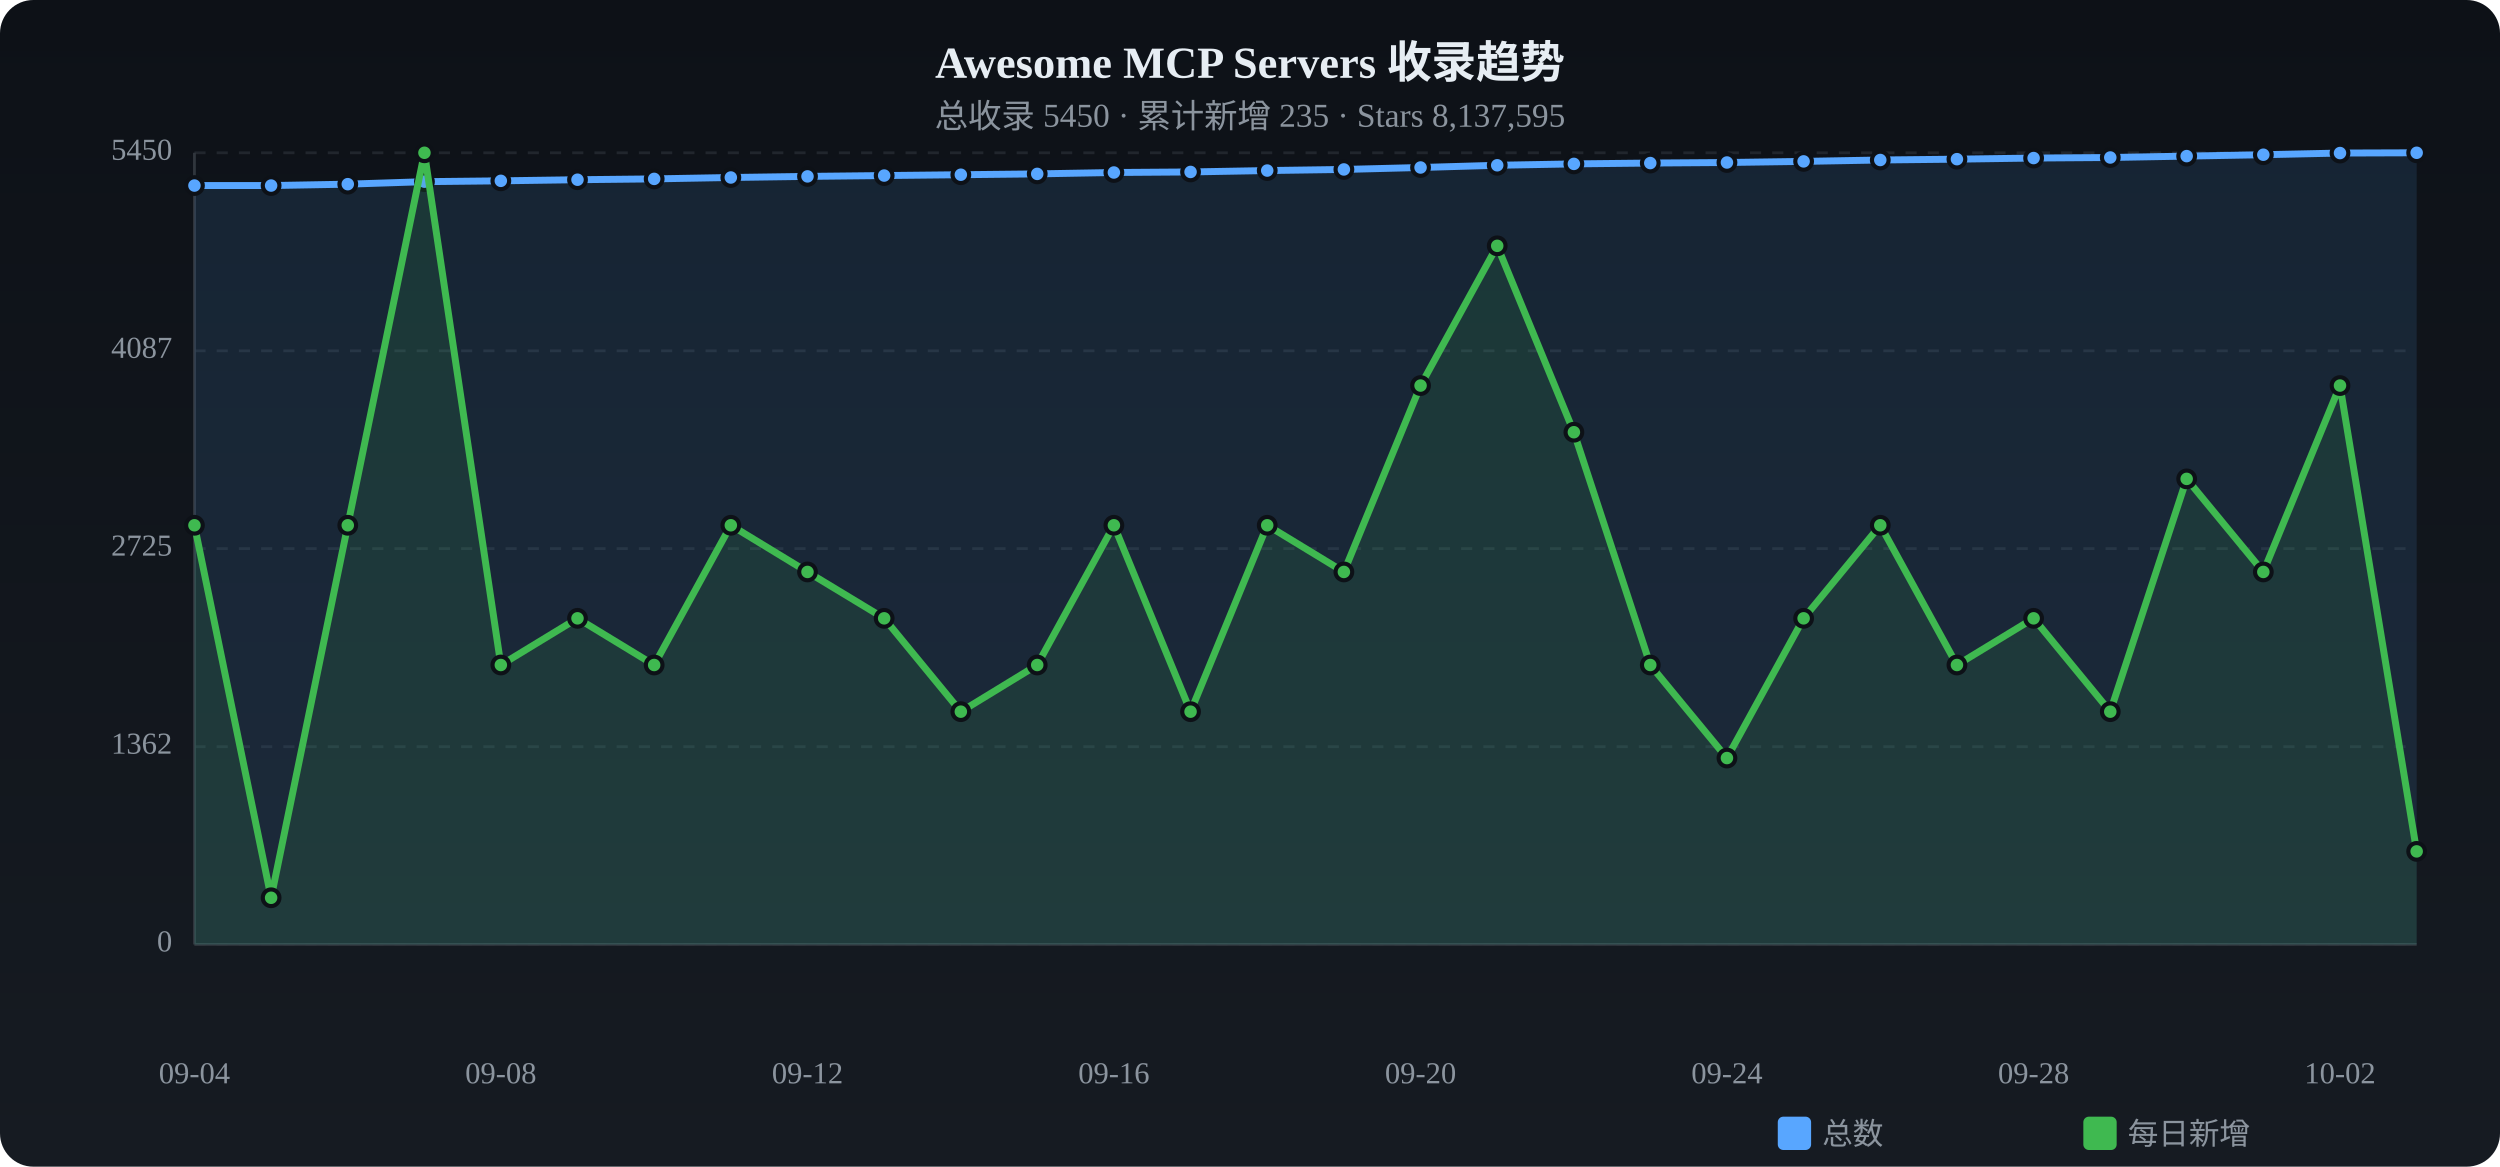
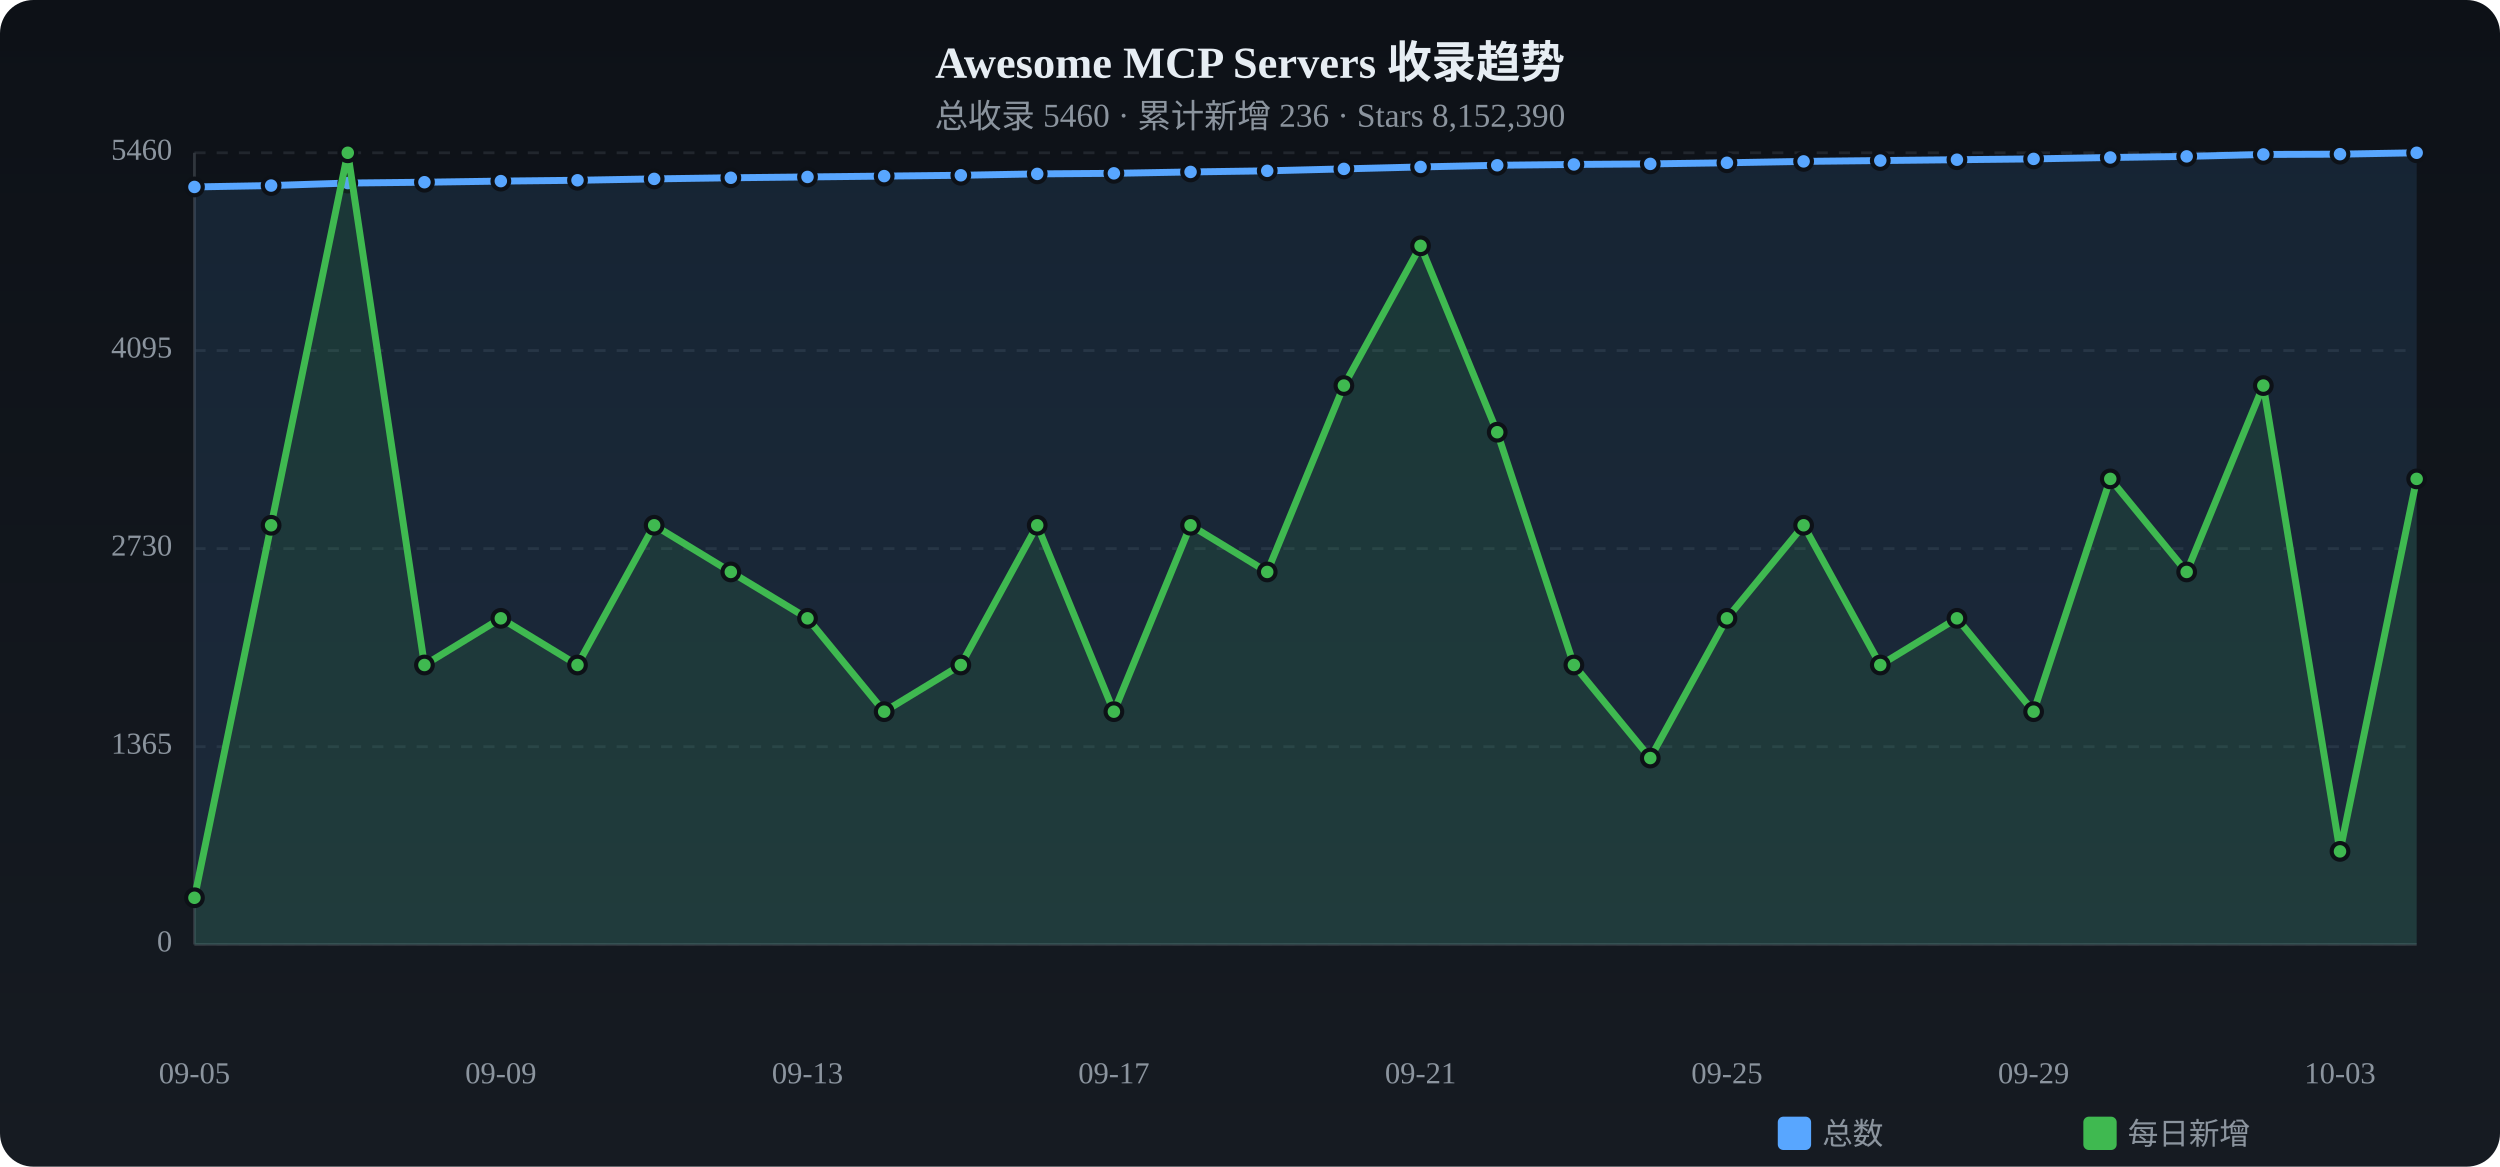
<svg xmlns="http://www.w3.org/2000/svg" viewBox="0 0 900 420" width="900" height="420">
  <defs>
    <linearGradient id="tbg" x1="0%" y1="0%" x2="0%" y2="100%">
      <stop offset="0%" stop-color="#0d1117" />
      <stop offset="100%" stop-color="#161b22" />
    </linearGradient>
  </defs>
  <rect width="900" height="420" rx="12" fill="url(#tbg)" />
  <text x="450.0" y="28" text-anchor="middle" fill="#e6edf3" font-size="16" font-weight="bold">Awesome MCP Servers 收录趋势</text>
-   <text x="450.0" y="46" text-anchor="middle" fill="#8b949e" font-size="12">总收录 5450 · 累计新增 235 · Stars 8,137,595</text>
+   <text x="450.0" y="46" text-anchor="middle" fill="#8b949e" font-size="12">总收录 5460 · 累计新增 236 · Stars 8,152,390</text>
  <text x="62" y="340.0" text-anchor="end" fill="#8b949e" font-size="11" dominant-baseline="middle">0</text>
  <line x1="70" y1="340.0" x2="870" y2="340.0" stroke="#21262d" stroke-dasharray="4 4" />
-   <text x="62" y="268.8" text-anchor="end" fill="#8b949e" font-size="11" dominant-baseline="middle">1362</text>
+   <text x="62" y="268.8" text-anchor="end" fill="#8b949e" font-size="11" dominant-baseline="middle">1365</text>
  <line x1="70" y1="268.8" x2="870" y2="268.8" stroke="#21262d" stroke-dasharray="4 4" />
-   <text x="62" y="197.5" text-anchor="end" fill="#8b949e" font-size="11" dominant-baseline="middle">2725</text>
+   <text x="62" y="197.5" text-anchor="end" fill="#8b949e" font-size="11" dominant-baseline="middle">2730</text>
  <line x1="70" y1="197.5" x2="870" y2="197.5" stroke="#21262d" stroke-dasharray="4 4" />
-   <text x="62" y="126.3" text-anchor="end" fill="#8b949e" font-size="11" dominant-baseline="middle">4087</text>
-   <line x1="70" y1="126.3" x2="870" y2="126.3" stroke="#21262d" stroke-dasharray="4 4" />
-   <text x="62" y="55.0" text-anchor="end" fill="#8b949e" font-size="11" dominant-baseline="middle">5450</text>
+   <text x="62" y="126.2" text-anchor="end" fill="#8b949e" font-size="11" dominant-baseline="middle">4095</text>
+   <line x1="70" y1="126.2" x2="870" y2="126.2" stroke="#21262d" stroke-dasharray="4 4" />
+   <text x="62" y="55.0" text-anchor="end" fill="#8b949e" font-size="11" dominant-baseline="middle">5460</text>
  <line x1="70" y1="55.0" x2="870" y2="55.0" stroke="#21262d" stroke-dasharray="4 4" />
  <line x1="70" y1="55" x2="70" y2="340" stroke="#30363d" />
  <line x1="70" y1="340" x2="870" y2="340" stroke="#30363d" />
-   <path d="M70.0,66.8 L97.6,66.8 L125.2,66.3 L152.8,65.4 L180.3,65.1 L207.9,64.7 L235.5,64.4 L263.1,63.9 L290.7,63.5 L318.3,63.2 L345.9,62.9 L373.4,62.6 L401.0,62.1 L428.6,61.9 L456.2,61.4 L483.8,61.0 L511.4,60.3 L539.0,59.5 L566.6,59.0 L594.1,58.7 L621.7,58.5 L649.3,58.1 L676.9,57.6 L704.5,57.3 L732.1,56.9 L759.7,56.7 L787.2,56.2 L814.8,55.7 L842.4,55.1 L870.0,55.0 L870.0,340 L70.0,340 Z" fill="#58a6ff" opacity="0.12" />
-   <polyline points="70.0,66.8 97.6,66.8 125.2,66.3 152.8,65.4 180.3,65.1 207.9,64.7 235.5,64.4 263.1,63.9 290.7,63.5 318.3,63.2 345.9,62.9 373.4,62.6 401.0,62.1 428.6,61.9 456.2,61.4 483.8,61.0 511.4,60.3 539.0,59.5 566.6,59.0 594.1,58.7 621.7,58.5 649.3,58.1 676.9,57.6 704.5,57.3 732.1,56.9 759.7,56.7 787.2,56.2 814.8,55.7 842.4,55.1 870.0,55.0" fill="none" stroke="#58a6ff" stroke-width="2.5" stroke-linecap="round" stroke-linejoin="round" />
-   <circle cx="70.0" cy="66.8" r="3" fill="#58a6ff" stroke="#0d1117" stroke-width="1.5" />
+   <path d="M70.0,67.3 L97.6,66.8 L125.2,65.9 L152.8,65.6 L180.3,65.2 L207.9,64.9 L235.5,64.4 L263.1,64.0 L290.7,63.7 L318.3,63.4 L345.9,63.1 L373.4,62.6 L401.0,62.4 L428.6,61.9 L456.2,61.5 L483.8,60.8 L511.4,60.1 L539.0,59.5 L566.6,59.2 L594.1,59.0 L621.7,58.6 L649.3,58.1 L676.9,57.8 L704.5,57.5 L732.1,57.2 L759.7,56.7 L787.2,56.3 L814.8,55.6 L842.4,55.5 L870.0,55.0 L870.0,340 L70.0,340 Z" fill="#58a6ff" opacity="0.12" />
+   <polyline points="70.0,67.3 97.6,66.8 125.2,65.9 152.8,65.6 180.3,65.2 207.9,64.9 235.5,64.4 263.1,64.0 290.7,63.7 318.3,63.4 345.9,63.1 373.4,62.6 401.0,62.4 428.6,61.9 456.2,61.5 483.8,60.8 511.4,60.1 539.0,59.5 566.6,59.2 594.1,59.0 621.7,58.6 649.3,58.1 676.9,57.8 704.5,57.5 732.1,57.2 759.7,56.7 787.2,56.3 814.8,55.6 842.4,55.5 870.0,55.0" fill="none" stroke="#58a6ff" stroke-width="2.5" stroke-linecap="round" stroke-linejoin="round" />
+   <circle cx="70.0" cy="67.3" r="3" fill="#58a6ff" stroke="#0d1117" stroke-width="1.5" />
  <circle cx="97.6" cy="66.8" r="3" fill="#58a6ff" stroke="#0d1117" stroke-width="1.5" />
-   <circle cx="125.2" cy="66.3" r="3" fill="#58a6ff" stroke="#0d1117" stroke-width="1.5" />
-   <circle cx="152.8" cy="65.4" r="3" fill="#58a6ff" stroke="#0d1117" stroke-width="1.5" />
-   <circle cx="180.3" cy="65.1" r="3" fill="#58a6ff" stroke="#0d1117" stroke-width="1.5" />
-   <circle cx="207.9" cy="64.7" r="3" fill="#58a6ff" stroke="#0d1117" stroke-width="1.5" />
+   <circle cx="125.2" cy="65.9" r="3" fill="#58a6ff" stroke="#0d1117" stroke-width="1.5" />
+   <circle cx="152.8" cy="65.6" r="3" fill="#58a6ff" stroke="#0d1117" stroke-width="1.5" />
+   <circle cx="180.3" cy="65.2" r="3" fill="#58a6ff" stroke="#0d1117" stroke-width="1.5" />
+   <circle cx="207.9" cy="64.9" r="3" fill="#58a6ff" stroke="#0d1117" stroke-width="1.5" />
  <circle cx="235.5" cy="64.4" r="3" fill="#58a6ff" stroke="#0d1117" stroke-width="1.5" />
-   <circle cx="263.1" cy="63.9" r="3" fill="#58a6ff" stroke="#0d1117" stroke-width="1.5" />
-   <circle cx="290.7" cy="63.5" r="3" fill="#58a6ff" stroke="#0d1117" stroke-width="1.5" />
-   <circle cx="318.3" cy="63.2" r="3" fill="#58a6ff" stroke="#0d1117" stroke-width="1.5" />
-   <circle cx="345.9" cy="62.9" r="3" fill="#58a6ff" stroke="#0d1117" stroke-width="1.5" />
+   <circle cx="263.1" cy="64.0" r="3" fill="#58a6ff" stroke="#0d1117" stroke-width="1.5" />
+   <circle cx="290.7" cy="63.7" r="3" fill="#58a6ff" stroke="#0d1117" stroke-width="1.5" />
+   <circle cx="318.3" cy="63.4" r="3" fill="#58a6ff" stroke="#0d1117" stroke-width="1.5" />
+   <circle cx="345.9" cy="63.1" r="3" fill="#58a6ff" stroke="#0d1117" stroke-width="1.5" />
  <circle cx="373.4" cy="62.6" r="3" fill="#58a6ff" stroke="#0d1117" stroke-width="1.5" />
-   <circle cx="401.0" cy="62.1" r="3" fill="#58a6ff" stroke="#0d1117" stroke-width="1.5" />
+   <circle cx="401.0" cy="62.4" r="3" fill="#58a6ff" stroke="#0d1117" stroke-width="1.5" />
  <circle cx="428.6" cy="61.9" r="3" fill="#58a6ff" stroke="#0d1117" stroke-width="1.5" />
-   <circle cx="456.2" cy="61.4" r="3" fill="#58a6ff" stroke="#0d1117" stroke-width="1.5" />
-   <circle cx="483.8" cy="61.0" r="3" fill="#58a6ff" stroke="#0d1117" stroke-width="1.5" />
-   <circle cx="511.4" cy="60.3" r="3" fill="#58a6ff" stroke="#0d1117" stroke-width="1.5" />
+   <circle cx="456.2" cy="61.5" r="3" fill="#58a6ff" stroke="#0d1117" stroke-width="1.5" />
+   <circle cx="483.8" cy="60.8" r="3" fill="#58a6ff" stroke="#0d1117" stroke-width="1.5" />
+   <circle cx="511.4" cy="60.1" r="3" fill="#58a6ff" stroke="#0d1117" stroke-width="1.5" />
  <circle cx="539.0" cy="59.5" r="3" fill="#58a6ff" stroke="#0d1117" stroke-width="1.5" />
-   <circle cx="566.6" cy="59.0" r="3" fill="#58a6ff" stroke="#0d1117" stroke-width="1.5" />
-   <circle cx="594.1" cy="58.7" r="3" fill="#58a6ff" stroke="#0d1117" stroke-width="1.5" />
-   <circle cx="621.7" cy="58.5" r="3" fill="#58a6ff" stroke="#0d1117" stroke-width="1.5" />
+   <circle cx="566.6" cy="59.2" r="3" fill="#58a6ff" stroke="#0d1117" stroke-width="1.5" />
+   <circle cx="594.1" cy="59.0" r="3" fill="#58a6ff" stroke="#0d1117" stroke-width="1.5" />
+   <circle cx="621.7" cy="58.6" r="3" fill="#58a6ff" stroke="#0d1117" stroke-width="1.5" />
  <circle cx="649.3" cy="58.1" r="3" fill="#58a6ff" stroke="#0d1117" stroke-width="1.5" />
-   <circle cx="676.9" cy="57.6" r="3" fill="#58a6ff" stroke="#0d1117" stroke-width="1.5" />
-   <circle cx="704.5" cy="57.3" r="3" fill="#58a6ff" stroke="#0d1117" stroke-width="1.5" />
-   <circle cx="732.1" cy="56.9" r="3" fill="#58a6ff" stroke="#0d1117" stroke-width="1.5" />
+   <circle cx="676.9" cy="57.8" r="3" fill="#58a6ff" stroke="#0d1117" stroke-width="1.5" />
+   <circle cx="704.5" cy="57.5" r="3" fill="#58a6ff" stroke="#0d1117" stroke-width="1.5" />
+   <circle cx="732.1" cy="57.2" r="3" fill="#58a6ff" stroke="#0d1117" stroke-width="1.5" />
  <circle cx="759.7" cy="56.7" r="3" fill="#58a6ff" stroke="#0d1117" stroke-width="1.5" />
-   <circle cx="787.2" cy="56.2" r="3" fill="#58a6ff" stroke="#0d1117" stroke-width="1.5" />
-   <circle cx="814.8" cy="55.7" r="3" fill="#58a6ff" stroke="#0d1117" stroke-width="1.5" />
-   <circle cx="842.4" cy="55.1" r="3" fill="#58a6ff" stroke="#0d1117" stroke-width="1.5" />
+   <circle cx="787.2" cy="56.3" r="3" fill="#58a6ff" stroke="#0d1117" stroke-width="1.5" />
+   <circle cx="814.8" cy="55.6" r="3" fill="#58a6ff" stroke="#0d1117" stroke-width="1.5" />
+   <circle cx="842.4" cy="55.5" r="3" fill="#58a6ff" stroke="#0d1117" stroke-width="1.5" />
  <circle cx="870.0" cy="55.0" r="3" fill="#58a6ff" stroke="#0d1117" stroke-width="1.5" />
-   <path d="M70.0,189.1 L97.6,323.2 L125.2,189.1 L152.8,55.0 L180.3,239.4 L207.9,222.6 L235.5,239.4 L263.1,189.1 L290.7,205.9 L318.3,222.6 L345.9,256.2 L373.4,239.4 L401.0,189.1 L428.6,256.2 L456.2,189.1 L483.8,205.9 L511.4,138.8 L539.0,88.5 L566.6,155.6 L594.1,239.4 L621.7,272.9 L649.3,222.6 L676.9,189.1 L704.5,239.4 L732.1,222.6 L759.7,256.2 L787.2,172.4 L814.8,205.9 L842.4,138.8 L870.0,306.5 L870.0,340 L70.0,340 Z" fill="#3fb950" opacity="0.12" />
-   <polyline points="70.0,189.1 97.6,323.2 125.2,189.1 152.8,55.0 180.3,239.4 207.9,222.6 235.5,239.4 263.1,189.1 290.7,205.9 318.3,222.6 345.9,256.2 373.4,239.4 401.0,189.1 428.6,256.2 456.2,189.1 483.8,205.9 511.4,138.8 539.0,88.5 566.6,155.6 594.1,239.4 621.7,272.9 649.3,222.6 676.9,189.1 704.5,239.4 732.1,222.6 759.7,256.2 787.2,172.4 814.8,205.9 842.4,138.8 870.0,306.5" fill="none" stroke="#3fb950" stroke-width="2.5" stroke-linecap="round" stroke-linejoin="round" />
-   <circle cx="70.0" cy="189.1" r="3" fill="#3fb950" stroke="#0d1117" stroke-width="1.5" />
-   <circle cx="97.6" cy="323.2" r="3" fill="#3fb950" stroke="#0d1117" stroke-width="1.5" />
-   <circle cx="125.2" cy="189.1" r="3" fill="#3fb950" stroke="#0d1117" stroke-width="1.5" />
-   <circle cx="152.8" cy="55.0" r="3" fill="#3fb950" stroke="#0d1117" stroke-width="1.5" />
-   <circle cx="180.3" cy="239.4" r="3" fill="#3fb950" stroke="#0d1117" stroke-width="1.5" />
-   <circle cx="207.9" cy="222.6" r="3" fill="#3fb950" stroke="#0d1117" stroke-width="1.5" />
-   <circle cx="235.5" cy="239.4" r="3" fill="#3fb950" stroke="#0d1117" stroke-width="1.5" />
-   <circle cx="263.1" cy="189.1" r="3" fill="#3fb950" stroke="#0d1117" stroke-width="1.5" />
-   <circle cx="290.7" cy="205.9" r="3" fill="#3fb950" stroke="#0d1117" stroke-width="1.5" />
-   <circle cx="318.3" cy="222.6" r="3" fill="#3fb950" stroke="#0d1117" stroke-width="1.5" />
-   <circle cx="345.9" cy="256.2" r="3" fill="#3fb950" stroke="#0d1117" stroke-width="1.5" />
-   <circle cx="373.4" cy="239.4" r="3" fill="#3fb950" stroke="#0d1117" stroke-width="1.5" />
-   <circle cx="401.0" cy="189.1" r="3" fill="#3fb950" stroke="#0d1117" stroke-width="1.5" />
-   <circle cx="428.6" cy="256.2" r="3" fill="#3fb950" stroke="#0d1117" stroke-width="1.5" />
-   <circle cx="456.2" cy="189.1" r="3" fill="#3fb950" stroke="#0d1117" stroke-width="1.5" />
-   <circle cx="483.8" cy="205.9" r="3" fill="#3fb950" stroke="#0d1117" stroke-width="1.5" />
-   <circle cx="511.4" cy="138.8" r="3" fill="#3fb950" stroke="#0d1117" stroke-width="1.5" />
-   <circle cx="539.0" cy="88.5" r="3" fill="#3fb950" stroke="#0d1117" stroke-width="1.5" />
-   <circle cx="566.6" cy="155.6" r="3" fill="#3fb950" stroke="#0d1117" stroke-width="1.5" />
-   <circle cx="594.1" cy="239.4" r="3" fill="#3fb950" stroke="#0d1117" stroke-width="1.5" />
-   <circle cx="621.7" cy="272.9" r="3" fill="#3fb950" stroke="#0d1117" stroke-width="1.5" />
-   <circle cx="649.3" cy="222.6" r="3" fill="#3fb950" stroke="#0d1117" stroke-width="1.5" />
-   <circle cx="676.9" cy="189.1" r="3" fill="#3fb950" stroke="#0d1117" stroke-width="1.5" />
-   <circle cx="704.5" cy="239.4" r="3" fill="#3fb950" stroke="#0d1117" stroke-width="1.5" />
-   <circle cx="732.1" cy="222.6" r="3" fill="#3fb950" stroke="#0d1117" stroke-width="1.5" />
-   <circle cx="759.7" cy="256.2" r="3" fill="#3fb950" stroke="#0d1117" stroke-width="1.5" />
-   <circle cx="787.2" cy="172.4" r="3" fill="#3fb950" stroke="#0d1117" stroke-width="1.5" />
-   <circle cx="814.8" cy="205.9" r="3" fill="#3fb950" stroke="#0d1117" stroke-width="1.5" />
-   <circle cx="842.4" cy="138.8" r="3" fill="#3fb950" stroke="#0d1117" stroke-width="1.5" />
-   <circle cx="870.0" cy="306.5" r="3" fill="#3fb950" stroke="#0d1117" stroke-width="1.5" />
-   <text x="70.0" y="390" text-anchor="middle" fill="#8b949e" font-size="11">09-04</text>
-   <text x="180.3" y="390" text-anchor="middle" fill="#8b949e" font-size="11">09-08</text>
-   <text x="290.7" y="390" text-anchor="middle" fill="#8b949e" font-size="11">09-12</text>
-   <text x="401.0" y="390" text-anchor="middle" fill="#8b949e" font-size="11">09-16</text>
-   <text x="511.4" y="390" text-anchor="middle" fill="#8b949e" font-size="11">09-20</text>
-   <text x="621.7" y="390" text-anchor="middle" fill="#8b949e" font-size="11">09-24</text>
-   <text x="732.1" y="390" text-anchor="middle" fill="#8b949e" font-size="11">09-28</text>
-   <text x="842.4" y="390" text-anchor="middle" fill="#8b949e" font-size="11">10-02</text>
+   <path d="M70.0,323.2 L97.6,189.1 L125.2,55.0 L152.8,239.4 L180.3,222.6 L207.9,239.4 L235.5,189.1 L263.1,205.9 L290.7,222.6 L318.3,256.2 L345.9,239.4 L373.4,189.1 L401.0,256.2 L428.6,189.1 L456.2,205.9 L483.8,138.8 L511.4,88.5 L539.0,155.6 L566.6,239.4 L594.1,272.9 L621.7,222.6 L649.3,189.1 L676.9,239.4 L704.5,222.6 L732.1,256.2 L759.7,172.4 L787.2,205.9 L814.8,138.8 L842.4,306.5 L870.0,172.4 L870.0,340 L70.0,340 Z" fill="#3fb950" opacity="0.12" />
+   <polyline points="70.0,323.2 97.6,189.1 125.2,55.0 152.8,239.4 180.3,222.6 207.9,239.4 235.5,189.1 263.1,205.9 290.7,222.6 318.3,256.2 345.9,239.4 373.4,189.1 401.0,256.2 428.6,189.1 456.2,205.9 483.8,138.8 511.4,88.5 539.0,155.6 566.6,239.4 594.1,272.9 621.7,222.6 649.3,189.1 676.9,239.4 704.5,222.6 732.1,256.2 759.7,172.4 787.2,205.9 814.8,138.8 842.4,306.5 870.0,172.4" fill="none" stroke="#3fb950" stroke-width="2.5" stroke-linecap="round" stroke-linejoin="round" />
+   <circle cx="70.0" cy="323.2" r="3" fill="#3fb950" stroke="#0d1117" stroke-width="1.5" />
+   <circle cx="97.6" cy="189.1" r="3" fill="#3fb950" stroke="#0d1117" stroke-width="1.5" />
+   <circle cx="125.2" cy="55.0" r="3" fill="#3fb950" stroke="#0d1117" stroke-width="1.5" />
+   <circle cx="152.8" cy="239.4" r="3" fill="#3fb950" stroke="#0d1117" stroke-width="1.5" />
+   <circle cx="180.3" cy="222.6" r="3" fill="#3fb950" stroke="#0d1117" stroke-width="1.5" />
+   <circle cx="207.9" cy="239.4" r="3" fill="#3fb950" stroke="#0d1117" stroke-width="1.5" />
+   <circle cx="235.5" cy="189.1" r="3" fill="#3fb950" stroke="#0d1117" stroke-width="1.5" />
+   <circle cx="263.1" cy="205.9" r="3" fill="#3fb950" stroke="#0d1117" stroke-width="1.5" />
+   <circle cx="290.7" cy="222.6" r="3" fill="#3fb950" stroke="#0d1117" stroke-width="1.5" />
+   <circle cx="318.3" cy="256.2" r="3" fill="#3fb950" stroke="#0d1117" stroke-width="1.5" />
+   <circle cx="345.9" cy="239.4" r="3" fill="#3fb950" stroke="#0d1117" stroke-width="1.5" />
+   <circle cx="373.4" cy="189.1" r="3" fill="#3fb950" stroke="#0d1117" stroke-width="1.5" />
+   <circle cx="401.0" cy="256.2" r="3" fill="#3fb950" stroke="#0d1117" stroke-width="1.5" />
+   <circle cx="428.6" cy="189.1" r="3" fill="#3fb950" stroke="#0d1117" stroke-width="1.5" />
+   <circle cx="456.2" cy="205.9" r="3" fill="#3fb950" stroke="#0d1117" stroke-width="1.5" />
+   <circle cx="483.8" cy="138.8" r="3" fill="#3fb950" stroke="#0d1117" stroke-width="1.5" />
+   <circle cx="511.4" cy="88.5" r="3" fill="#3fb950" stroke="#0d1117" stroke-width="1.5" />
+   <circle cx="539.0" cy="155.6" r="3" fill="#3fb950" stroke="#0d1117" stroke-width="1.5" />
+   <circle cx="566.6" cy="239.4" r="3" fill="#3fb950" stroke="#0d1117" stroke-width="1.5" />
+   <circle cx="594.1" cy="272.9" r="3" fill="#3fb950" stroke="#0d1117" stroke-width="1.5" />
+   <circle cx="621.7" cy="222.6" r="3" fill="#3fb950" stroke="#0d1117" stroke-width="1.5" />
+   <circle cx="649.3" cy="189.1" r="3" fill="#3fb950" stroke="#0d1117" stroke-width="1.5" />
+   <circle cx="676.9" cy="239.4" r="3" fill="#3fb950" stroke="#0d1117" stroke-width="1.5" />
+   <circle cx="704.5" cy="222.6" r="3" fill="#3fb950" stroke="#0d1117" stroke-width="1.5" />
+   <circle cx="732.1" cy="256.2" r="3" fill="#3fb950" stroke="#0d1117" stroke-width="1.5" />
+   <circle cx="759.7" cy="172.4" r="3" fill="#3fb950" stroke="#0d1117" stroke-width="1.5" />
+   <circle cx="787.2" cy="205.9" r="3" fill="#3fb950" stroke="#0d1117" stroke-width="1.5" />
+   <circle cx="814.8" cy="138.8" r="3" fill="#3fb950" stroke="#0d1117" stroke-width="1.5" />
+   <circle cx="842.4" cy="306.5" r="3" fill="#3fb950" stroke="#0d1117" stroke-width="1.5" />
+   <circle cx="870.0" cy="172.4" r="3" fill="#3fb950" stroke="#0d1117" stroke-width="1.5" />
+   <text x="70.0" y="390" text-anchor="middle" fill="#8b949e" font-size="11">09-05</text>
+   <text x="180.3" y="390" text-anchor="middle" fill="#8b949e" font-size="11">09-09</text>
+   <text x="290.7" y="390" text-anchor="middle" fill="#8b949e" font-size="11">09-13</text>
+   <text x="401.0" y="390" text-anchor="middle" fill="#8b949e" font-size="11">09-17</text>
+   <text x="511.4" y="390" text-anchor="middle" fill="#8b949e" font-size="11">09-21</text>
+   <text x="621.7" y="390" text-anchor="middle" fill="#8b949e" font-size="11">09-25</text>
+   <text x="732.1" y="390" text-anchor="middle" fill="#8b949e" font-size="11">09-29</text>
+   <text x="842.4" y="390" text-anchor="middle" fill="#8b949e" font-size="11">10-03</text>
  <rect x="640" y="402" width="12" height="12" rx="2" fill="#58a6ff" />
  <text x="656" y="412" fill="#8b949e" font-size="11">总数</text>
  <rect x="750" y="402" width="12" height="12" rx="2" fill="#3fb950" />
  <text x="766" y="412" fill="#8b949e" font-size="11">每日新增</text>
</svg>
